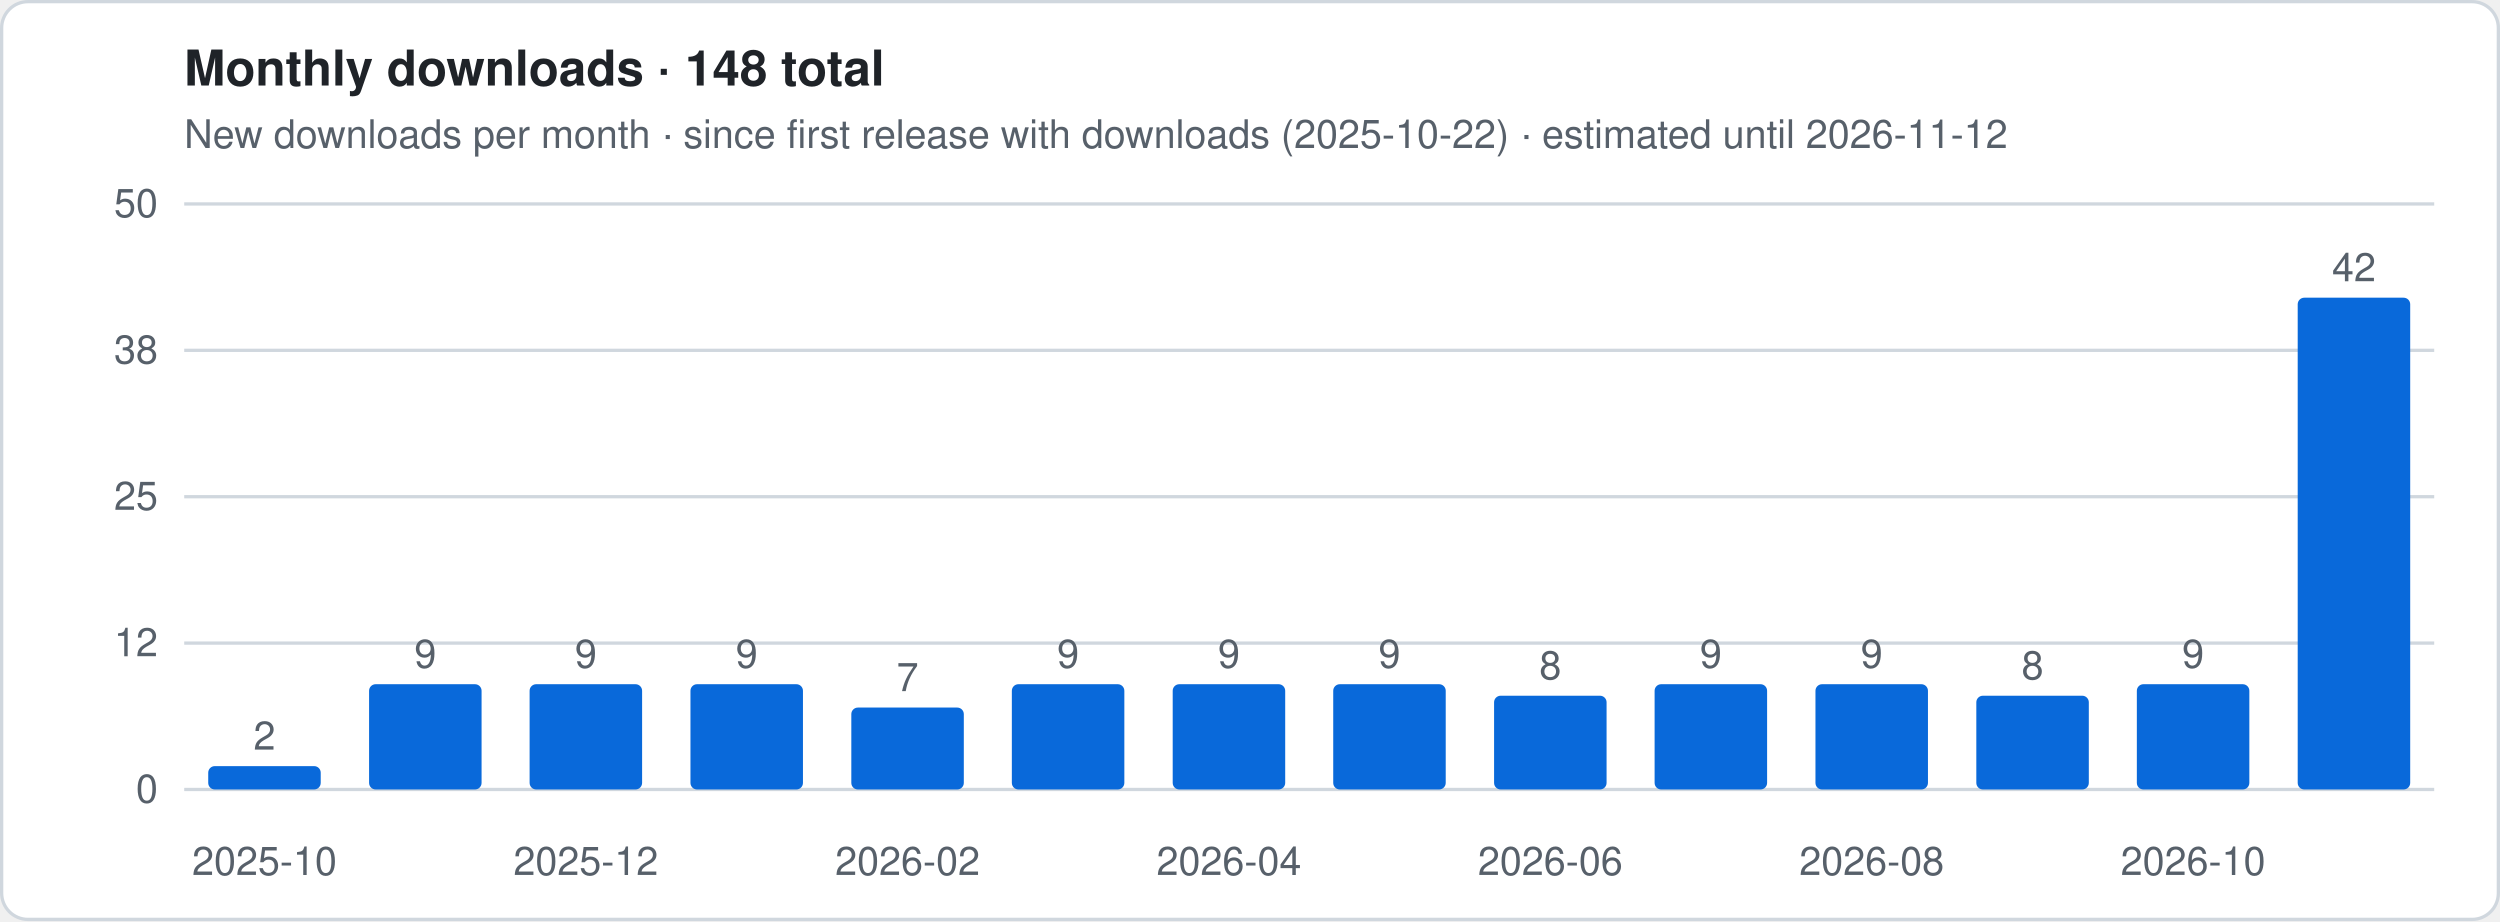
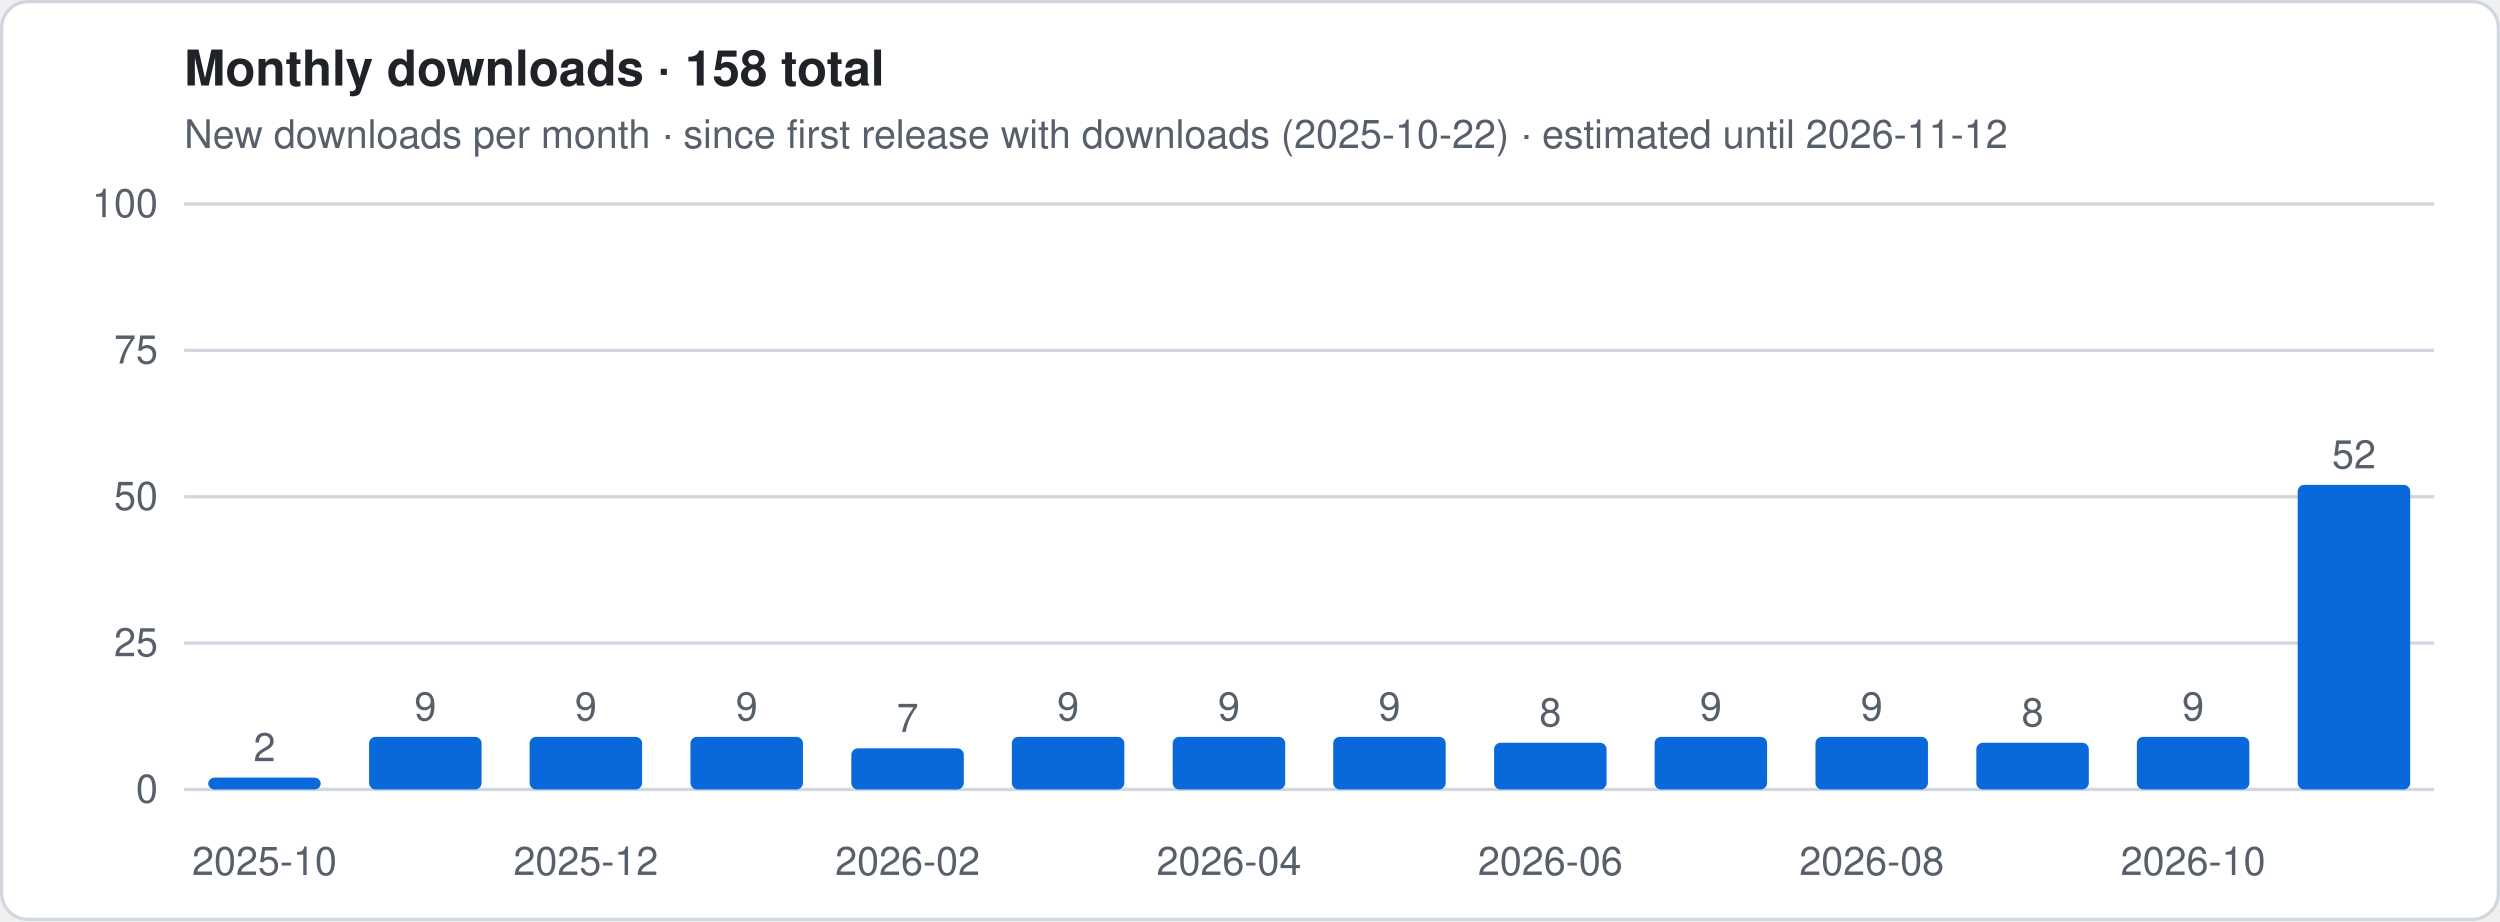
- <svg xmlns="http://www.w3.org/2000/svg" viewBox="0 0 760 280" width="760" height="280" role="img" aria-label="Monthly downloads · 148 total">
+ <svg xmlns="http://www.w3.org/2000/svg" viewBox="0 0 760 280" width="760" height="280" role="img" aria-label="Monthly downloads · 158 total">
  <style>
.t{font:12px -apple-system,Segoe UI,Helvetica,Arial,sans-serif;fill:#57606a}.h{font:600 15px -apple-system,Segoe UI,Helvetica,Arial,sans-serif;fill:#1f2328}
.g{stroke:#d0d7de;stroke-width:1}.ln{stroke:#0969da;stroke-width:2.5;stroke-linejoin:round;fill:none}
.es{stroke:#0969da;stroke-width:2.5;stroke-dasharray:5 4;opacity:.55;fill:none}
.a{fill:#0969da;opacity:.12}.b{fill:#0969da}.bg{fill:#fff;stroke:#d0d7de}
@media (prefers-color-scheme:dark){.t{fill:#9198a1}.h{fill:#f0f6fc}.g{stroke:#3d444d}.ln,.es{stroke:#4493f8}.a,.b{fill:#4493f8}.bg{fill:#0d1117;stroke:#3d444d}}
</style>
  <rect x=".5" y=".5" width="759" height="279" rx="8" class="bg" />
-   <text x="56" y="26" class="h">Monthly downloads · 148 total</text>
+   <text x="56" y="26" class="h">Monthly downloads · 158 total</text>
  <text x="56" y="45" class="t">New downloads per month · since first release with downloads (2025-10-22) · estimated until 2026-11-12</text>
  <line x1="56" x2="740" y1="240.0" y2="240.0" class="g" />
  <text x="48" y="244.0" class="t" text-anchor="end">0</text>
  <line x1="56" x2="740" y1="195.5" y2="195.5" class="g" />
-   <text x="48" y="199.5" class="t" text-anchor="end">12</text>
+   <text x="48" y="199.5" class="t" text-anchor="end">25</text>
  <line x1="56" x2="740" y1="151.0" y2="151.0" class="g" />
-   <text x="48" y="155.0" class="t" text-anchor="end">25</text>
+   <text x="48" y="155.0" class="t" text-anchor="end">50</text>
  <line x1="56" x2="740" y1="106.5" y2="106.5" class="g" />
-   <text x="48" y="110.5" class="t" text-anchor="end">38</text>
+   <text x="48" y="110.5" class="t" text-anchor="end">75</text>
  <line x1="56" x2="740" y1="62.0" y2="62.0" class="g" />
-   <text x="48" y="66.0" class="t" text-anchor="end">50</text>
-   <rect x="63.3" y="232.9" width="34.2" height="7.1" rx="2" class="b" />
-   <text x="80.4" y="227.9" class="t" text-anchor="middle">2</text>
+   <text x="48" y="66.0" class="t" text-anchor="end">100</text>
+   <rect x="63.3" y="236.4" width="34.2" height="3.6" rx="2" class="b" />
+   <text x="80.4" y="231.4" class="t" text-anchor="middle">2</text>
  <text x="80.4" y="266" class="t" text-anchor="middle">2025-10</text>
-   <rect x="112.2" y="208.0" width="34.2" height="32.0" rx="2" class="b" />
-   <text x="129.3" y="203.0" class="t" text-anchor="middle">9</text>
-   <rect x="161.0" y="208.0" width="34.2" height="32.0" rx="2" class="b" />
-   <text x="178.1" y="203.0" class="t" text-anchor="middle">9</text>
+   <rect x="112.2" y="224.0" width="34.2" height="16.0" rx="2" class="b" />
+   <text x="129.3" y="219.0" class="t" text-anchor="middle">9</text>
+   <rect x="161.0" y="224.0" width="34.2" height="16.0" rx="2" class="b" />
+   <text x="178.1" y="219.0" class="t" text-anchor="middle">9</text>
  <text x="178.1" y="266" class="t" text-anchor="middle">2025-12</text>
-   <rect x="209.9" y="208.0" width="34.2" height="32.0" rx="2" class="b" />
-   <text x="227.0" y="203.0" class="t" text-anchor="middle">9</text>
-   <rect x="258.8" y="215.1" width="34.2" height="24.9" rx="2" class="b" />
-   <text x="275.9" y="210.1" class="t" text-anchor="middle">7</text>
+   <rect x="209.9" y="224.0" width="34.2" height="16.0" rx="2" class="b" />
+   <text x="227.0" y="219.0" class="t" text-anchor="middle">9</text>
+   <rect x="258.8" y="227.5" width="34.2" height="12.5" rx="2" class="b" />
+   <text x="275.9" y="222.5" class="t" text-anchor="middle">7</text>
  <text x="275.9" y="266" class="t" text-anchor="middle">2026-02</text>
-   <rect x="307.6" y="208.0" width="34.2" height="32.0" rx="2" class="b" />
-   <text x="324.7" y="203.0" class="t" text-anchor="middle">9</text>
-   <rect x="356.5" y="208.0" width="34.2" height="32.0" rx="2" class="b" />
-   <text x="373.6" y="203.0" class="t" text-anchor="middle">9</text>
+   <rect x="307.6" y="224.0" width="34.2" height="16.0" rx="2" class="b" />
+   <text x="324.7" y="219.0" class="t" text-anchor="middle">9</text>
+   <rect x="356.5" y="224.0" width="34.2" height="16.0" rx="2" class="b" />
+   <text x="373.6" y="219.0" class="t" text-anchor="middle">9</text>
  <text x="373.6" y="266" class="t" text-anchor="middle">2026-04</text>
-   <rect x="405.3" y="208.0" width="34.2" height="32.0" rx="2" class="b" />
-   <text x="422.4" y="203.0" class="t" text-anchor="middle">9</text>
-   <rect x="454.2" y="211.5" width="34.2" height="28.5" rx="2" class="b" />
-   <text x="471.3" y="206.5" class="t" text-anchor="middle">8</text>
+   <rect x="405.3" y="224.0" width="34.2" height="16.0" rx="2" class="b" />
+   <text x="422.4" y="219.0" class="t" text-anchor="middle">9</text>
+   <rect x="454.2" y="225.8" width="34.2" height="14.2" rx="2" class="b" />
+   <text x="471.3" y="220.8" class="t" text-anchor="middle">8</text>
  <text x="471.3" y="266" class="t" text-anchor="middle">2026-06</text>
-   <rect x="503.0" y="208.0" width="34.2" height="32.0" rx="2" class="b" />
-   <text x="520.1" y="203.0" class="t" text-anchor="middle">9</text>
-   <rect x="551.9" y="208.0" width="34.2" height="32.0" rx="2" class="b" />
-   <text x="569.0" y="203.0" class="t" text-anchor="middle">9</text>
+   <rect x="503.0" y="224.0" width="34.2" height="16.0" rx="2" class="b" />
+   <text x="520.1" y="219.0" class="t" text-anchor="middle">9</text>
+   <rect x="551.9" y="224.0" width="34.2" height="16.0" rx="2" class="b" />
+   <text x="569.0" y="219.0" class="t" text-anchor="middle">9</text>
  <text x="569.0" y="266" class="t" text-anchor="middle">2026-08</text>
-   <rect x="600.8" y="211.5" width="34.2" height="28.5" rx="2" class="b" />
-   <text x="617.9" y="206.5" class="t" text-anchor="middle">8</text>
-   <rect x="649.6" y="208.0" width="34.2" height="32.0" rx="2" class="b" />
-   <text x="666.7" y="203.0" class="t" text-anchor="middle">9</text>
+   <rect x="600.8" y="225.8" width="34.2" height="14.2" rx="2" class="b" />
+   <text x="617.9" y="220.8" class="t" text-anchor="middle">8</text>
+   <rect x="649.6" y="224.0" width="34.2" height="16.0" rx="2" class="b" />
+   <text x="666.7" y="219.0" class="t" text-anchor="middle">9</text>
  <text x="666.7" y="266" class="t" text-anchor="middle">2026-10</text>
-   <rect x="698.5" y="90.5" width="34.2" height="149.5" rx="2" class="b" />
-   <text x="715.6" y="85.5" class="t" text-anchor="middle">42</text>
+   <rect x="698.5" y="147.4" width="34.2" height="92.6" rx="2" class="b" />
+   <text x="715.6" y="142.4" class="t" text-anchor="middle">52</text>
</svg>
